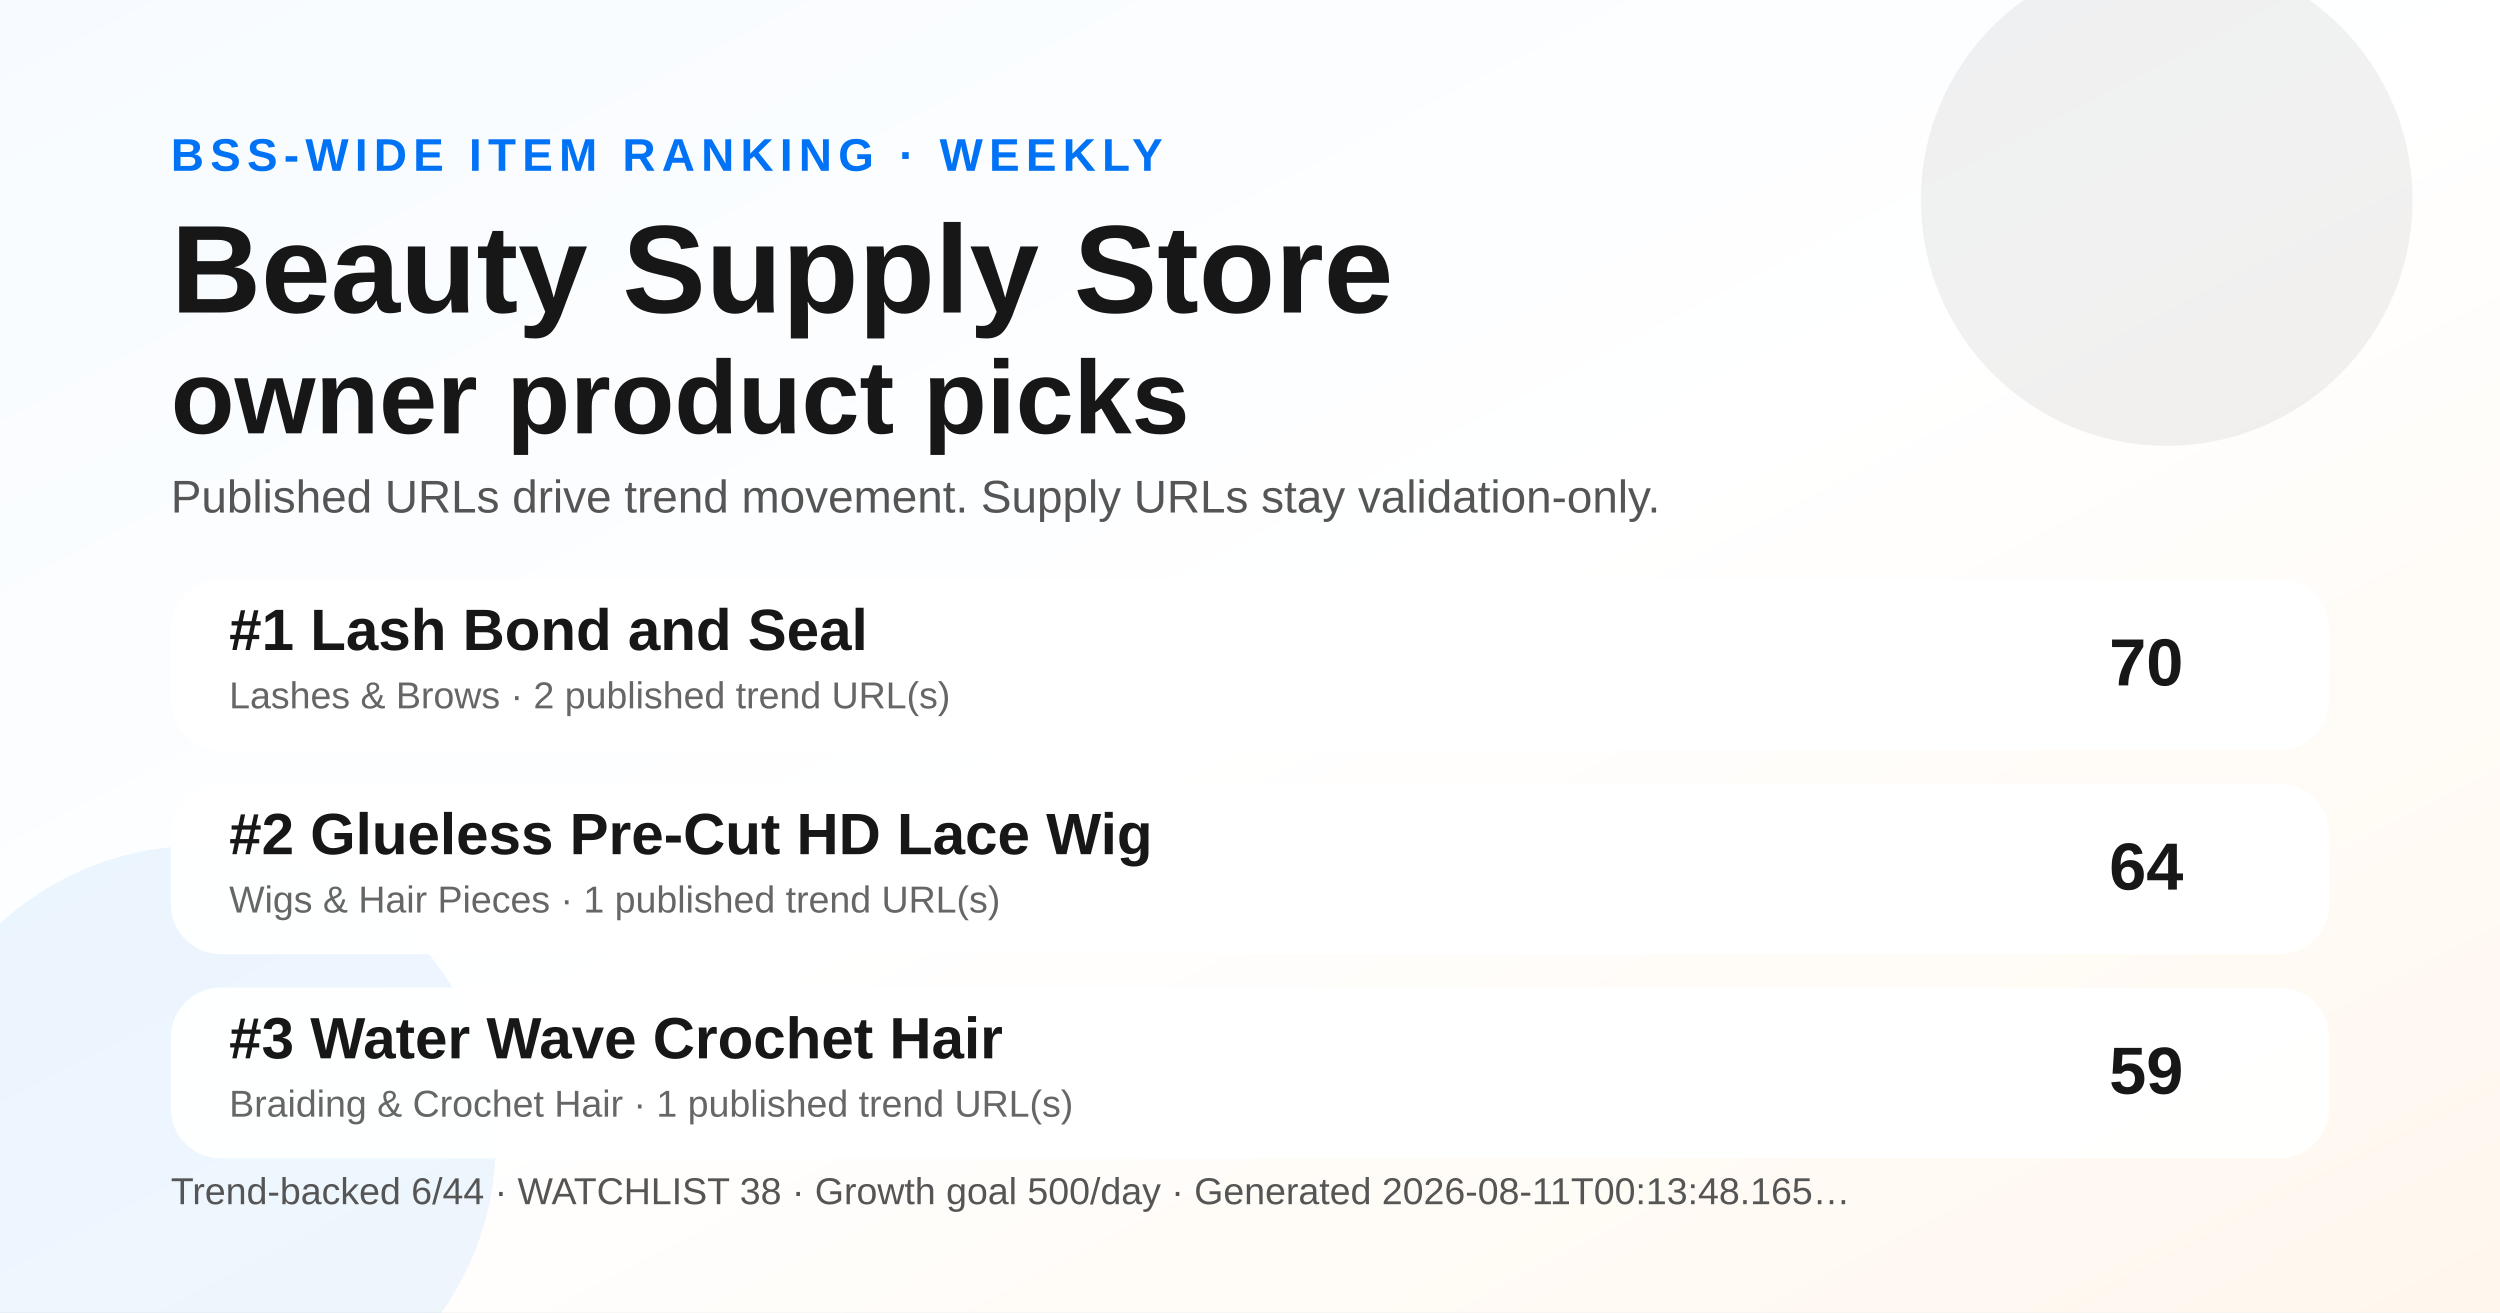
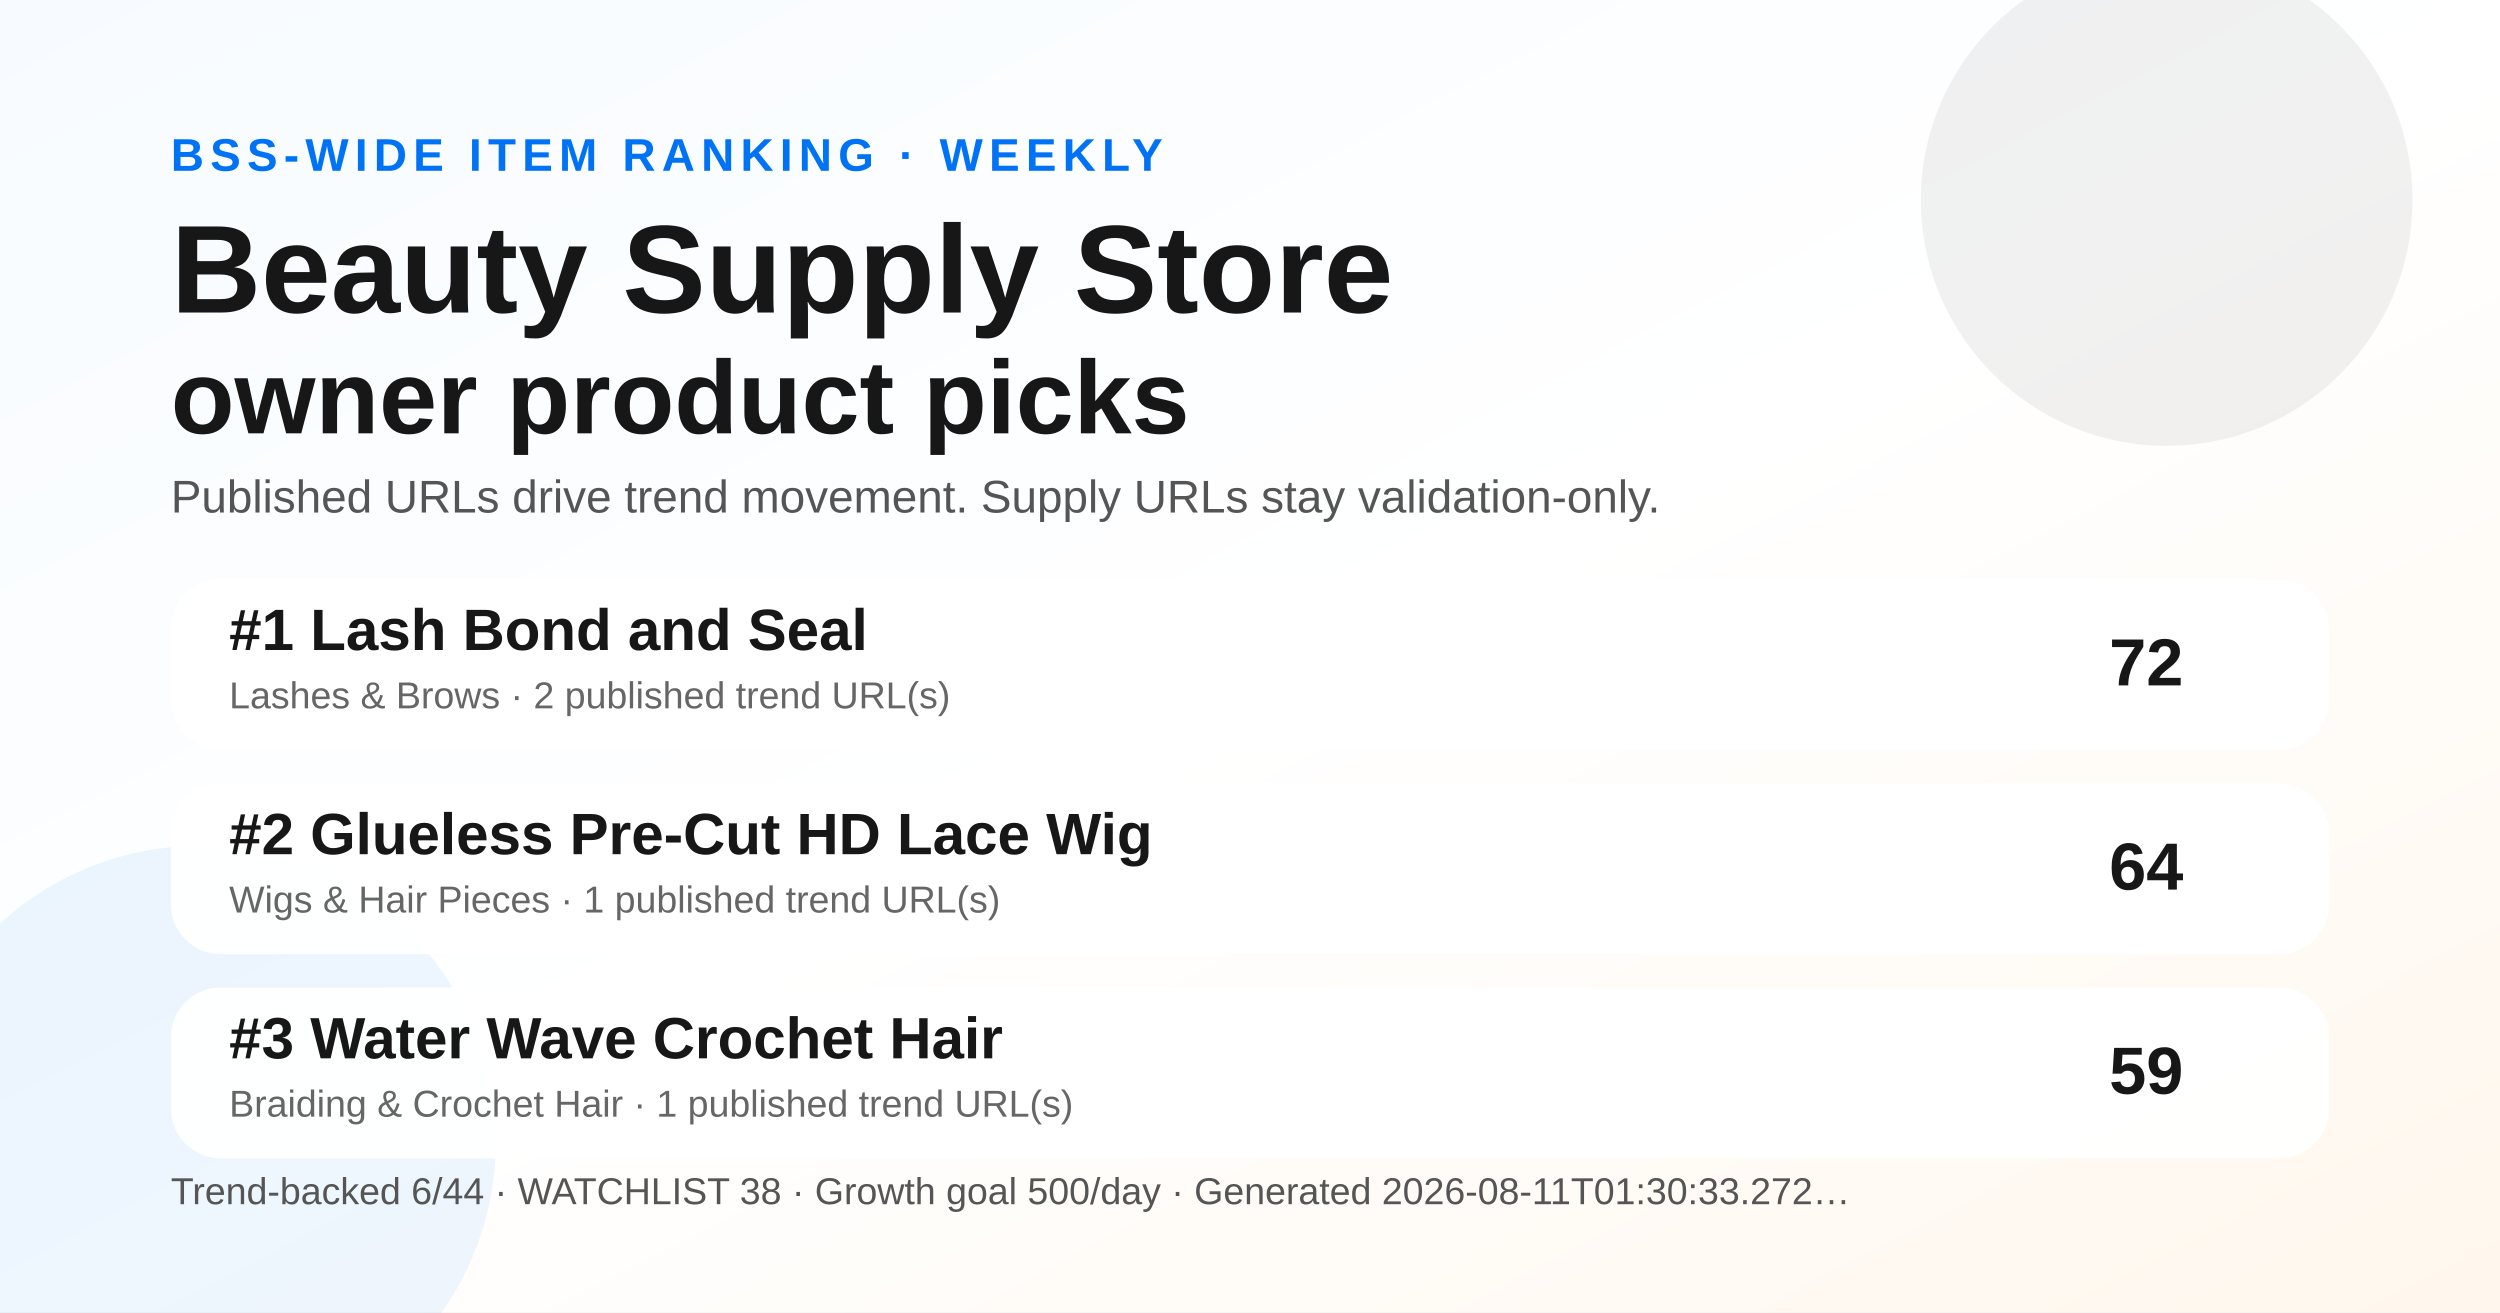
<svg xmlns="http://www.w3.org/2000/svg" width="1200" height="630" viewBox="0 0 1200 630" role="img" aria-label="Weekly BSS Trend Ranking social preview">
  <defs>
    <linearGradient id="bg" x1="0" y1="0" x2="1" y2="1">
      <stop offset="0" stop-color="#f7fbff" />
      <stop offset="0.52" stop-color="#ffffff" />
      <stop offset="1" stop-color="#fff7ed" />
    </linearGradient>
  </defs>
  <rect width="1200" height="630" fill="url(#bg)" />
  <circle cx="1040" cy="96" r="118" fill="#171717" opacity="0.06" />
  <circle cx="96" cy="548" r="142" fill="#0072f5" opacity="0.07" />
  <text x="82" y="82" font-family="Arial, Helvetica, sans-serif" font-size="22" font-weight="700" fill="#0072f5" letter-spacing="3">BSS-WIDE ITEM RANKING · WEEKLY</text>
  <text x="82" y="150" font-family="Arial, Helvetica, sans-serif" font-size="60" font-weight="800" fill="#171717">Beauty Supply Store</text>
  <text x="82" y="208" font-family="Arial, Helvetica, sans-serif" font-size="50" font-weight="800" fill="#171717">owner product picks</text>
  <text x="82" y="246" font-family="Arial, Helvetica, sans-serif" font-size="22" fill="#555555">Published URLs drive trend movement. Supply URLs stay validation-only.</text>
  <g transform="translate(82 278)">
    <rect width="1036" height="82" rx="24" fill="#ffffff" opacity="0.96" />
    <text x="28" y="34" font-family="Arial, Helvetica, sans-serif" font-size="28" font-weight="700" fill="#171717">#1 Lash Bond and Seal</text>
    <text x="28" y="62" font-family="Arial, Helvetica, sans-serif" font-size="18" fill="#666666">Lashes &amp; Brows · 2 published trend URL(s)</text>
-     <text x="966" y="51" text-anchor="end" font-family="Arial, Helvetica, sans-serif" font-size="32" font-weight="700" fill="#171717">70</text>
+     <text x="966" y="51" text-anchor="end" font-family="Arial, Helvetica, sans-serif" font-size="32" font-weight="700" fill="#171717">72</text>
  </g>
  <g transform="translate(82 376)">
    <rect width="1036" height="82" rx="24" fill="#ffffff" opacity="0.96" />
    <text x="28" y="34" font-family="Arial, Helvetica, sans-serif" font-size="28" font-weight="700" fill="#171717">#2 Glueless Pre-Cut HD Lace Wig</text>
    <text x="28" y="62" font-family="Arial, Helvetica, sans-serif" font-size="18" fill="#666666">Wigs &amp; Hair Pieces · 1 published trend URL(s)</text>
    <text x="966" y="51" text-anchor="end" font-family="Arial, Helvetica, sans-serif" font-size="32" font-weight="700" fill="#171717">64</text>
  </g>
  <g transform="translate(82 474)">
    <rect width="1036" height="82" rx="24" fill="#ffffff" opacity="0.96" />
    <text x="28" y="34" font-family="Arial, Helvetica, sans-serif" font-size="28" font-weight="700" fill="#171717">#3 Water Wave Crochet Hair</text>
    <text x="28" y="62" font-family="Arial, Helvetica, sans-serif" font-size="18" fill="#666666">Braiding &amp; Crochet Hair · 1 published trend URL(s)</text>
    <text x="966" y="51" text-anchor="end" font-family="Arial, Helvetica, sans-serif" font-size="32" font-weight="700" fill="#171717">59</text>
  </g>
  <g transform="translate(82 578)">
-     <text font-family="Arial, Helvetica, sans-serif" font-size="18" fill="#555555">Trend-backed 6/44 · WATCHLIST 38 · Growth goal 500/day · Generated 2026-08-11T00:13:48.165…</text>
+     <text font-family="Arial, Helvetica, sans-serif" font-size="18" fill="#555555">Trend-backed 6/44 · WATCHLIST 38 · Growth goal 500/day · Generated 2026-08-11T01:30:33.272…</text>
  </g>
</svg>
